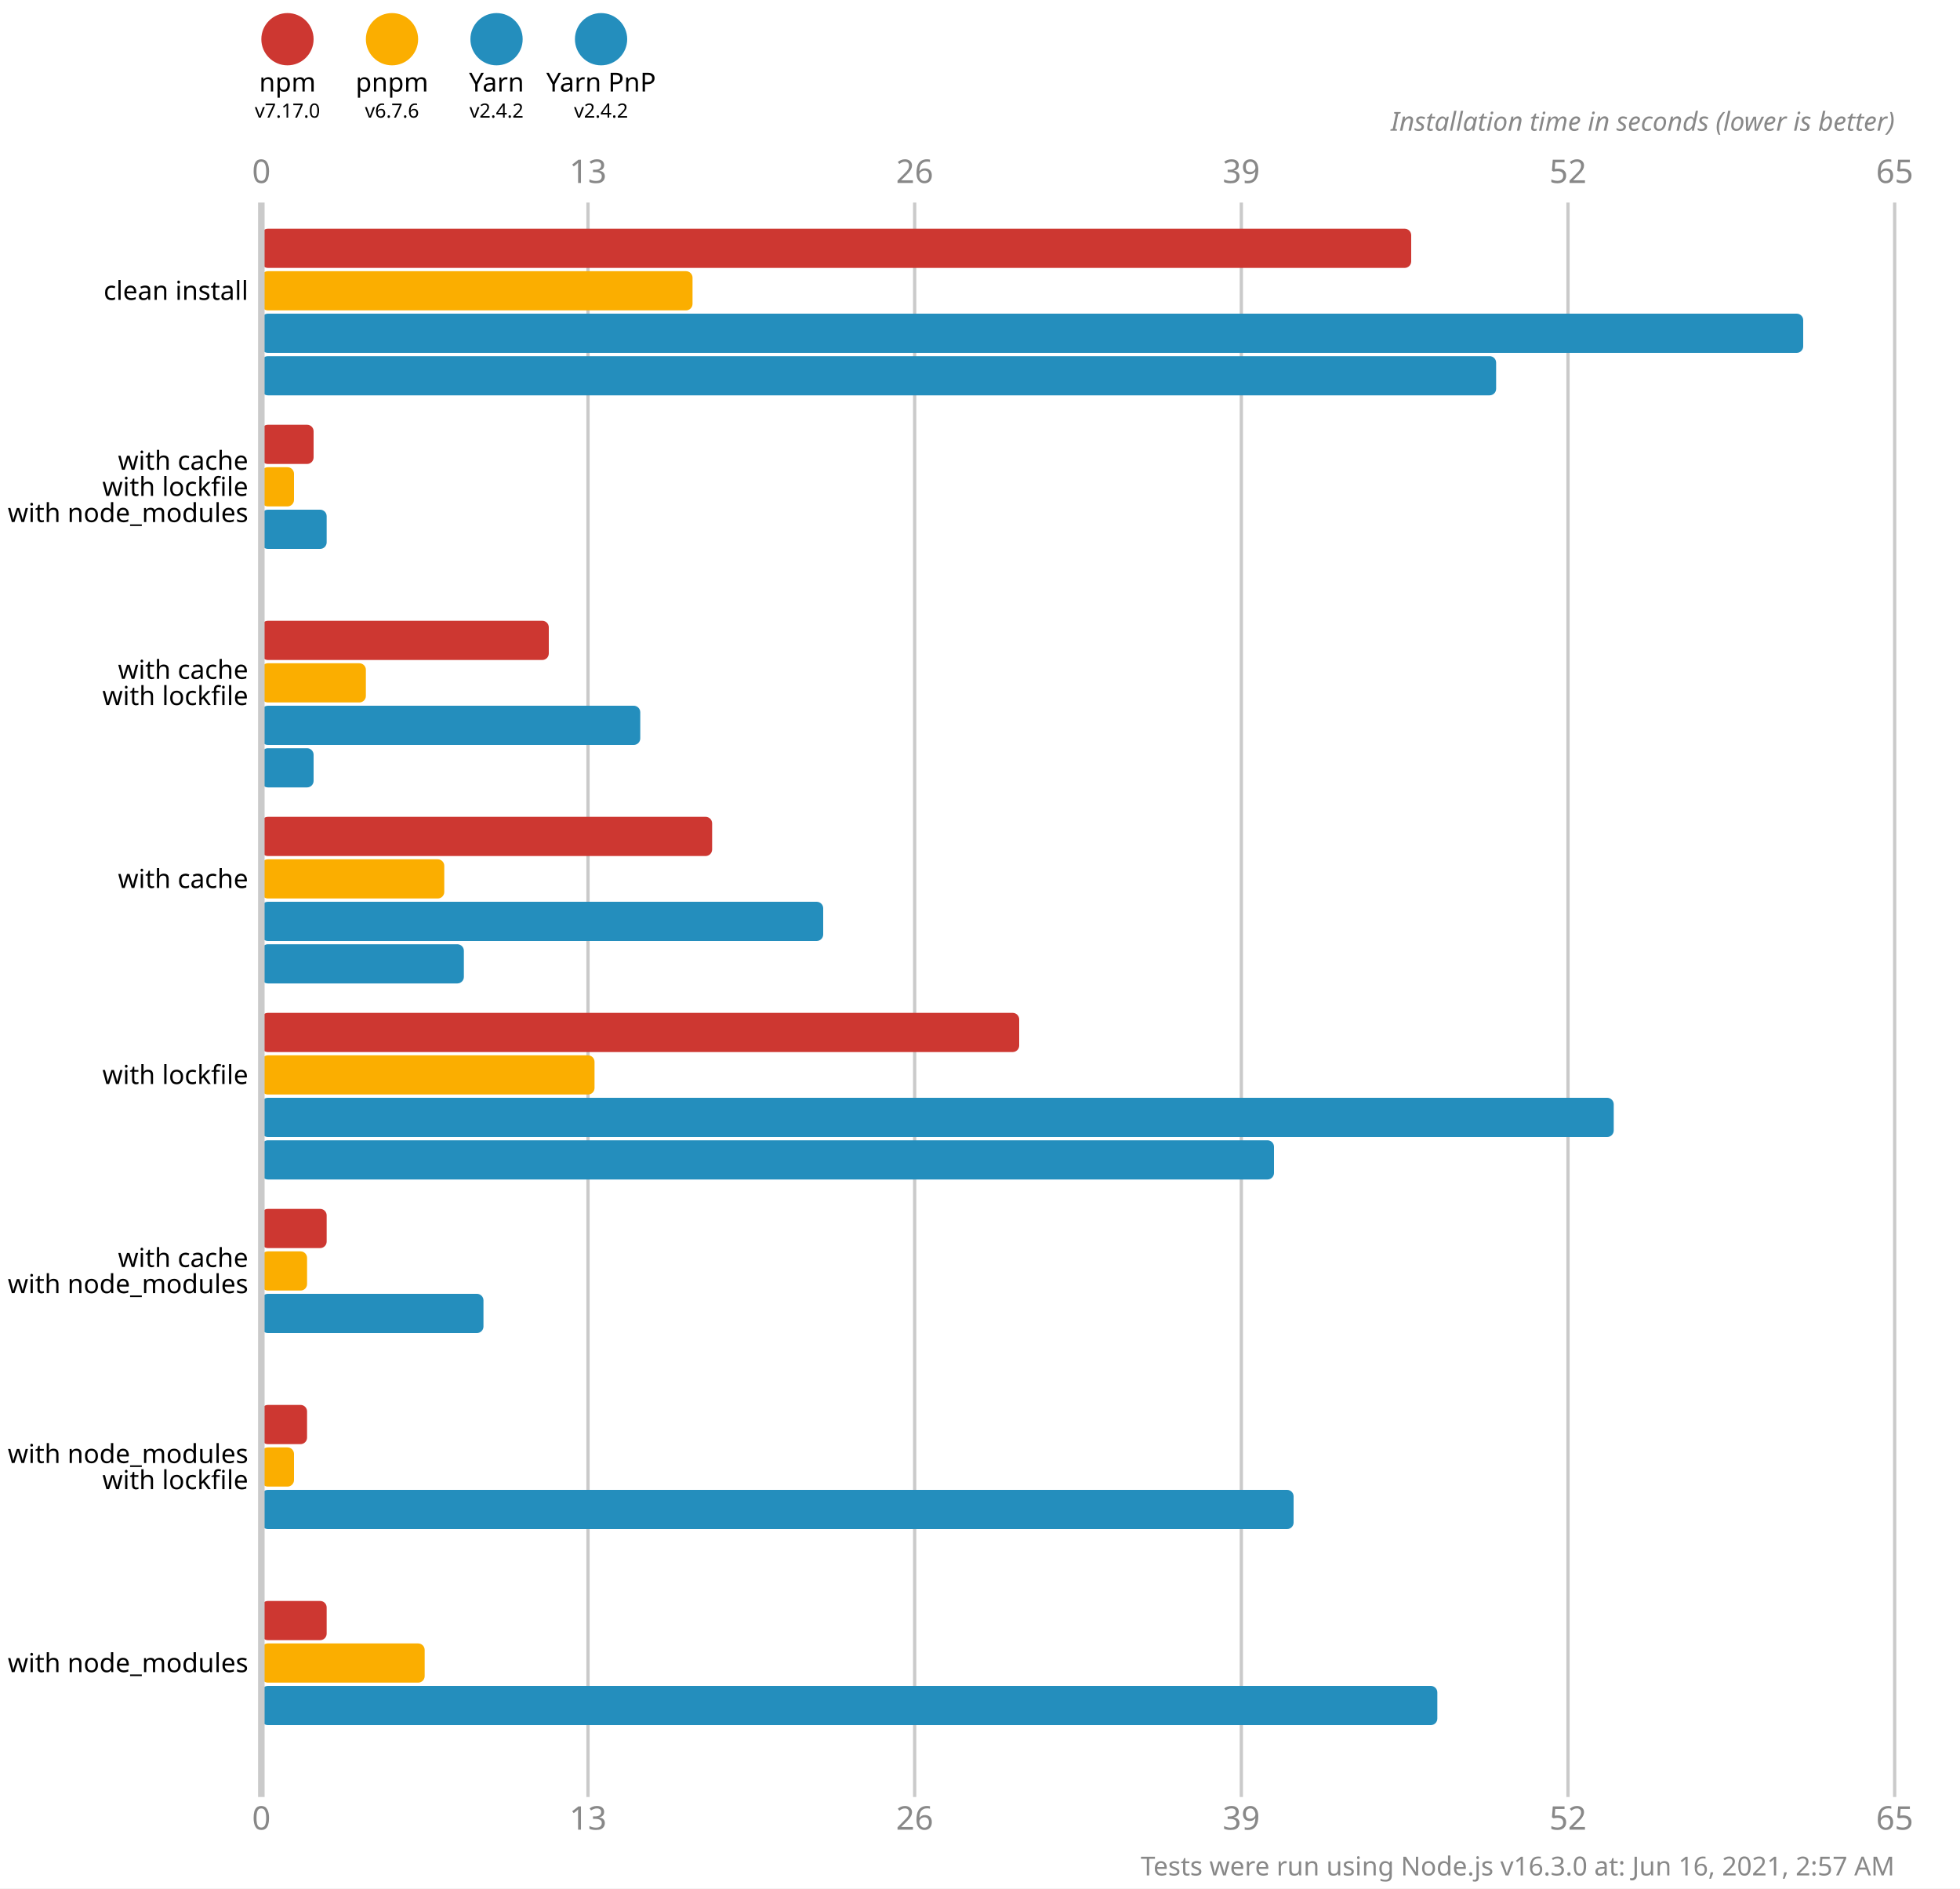
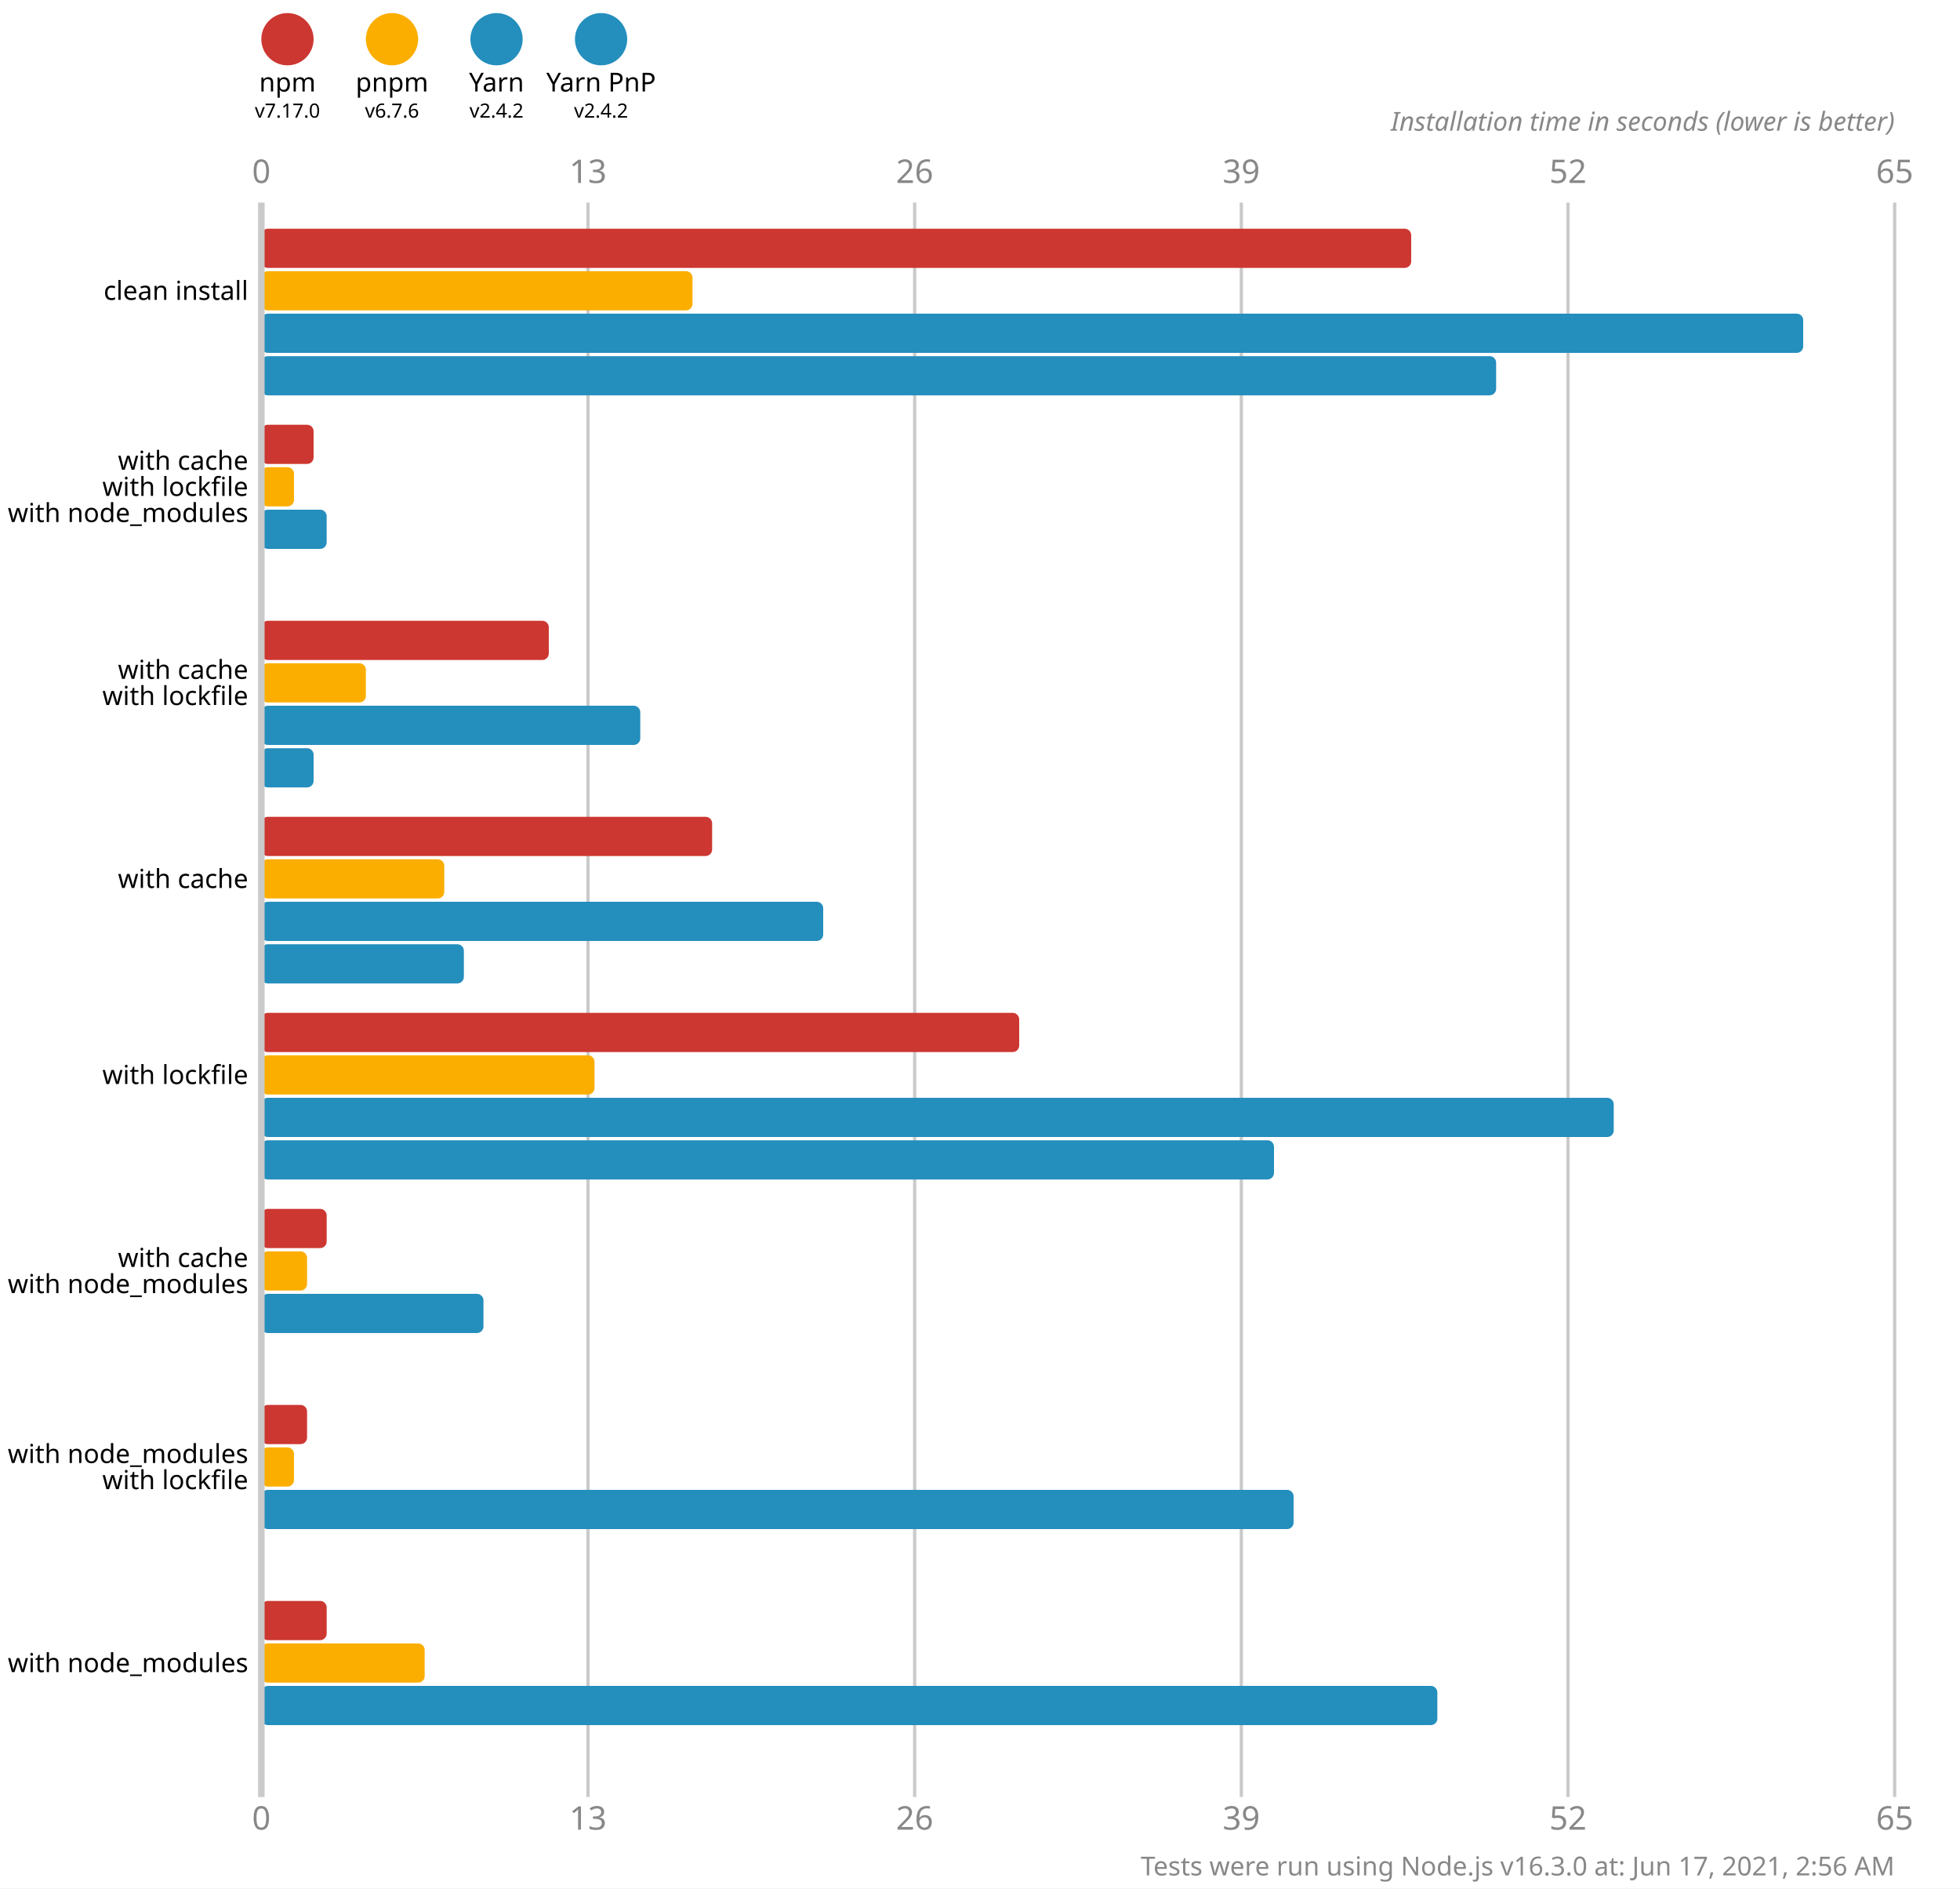
<svg xmlns="http://www.w3.org/2000/svg" version="1.1" viewBox="0 0 300 289">
  <style>
    .font { font-family: sans-serif; }
    .s3 { font-size: 3px; }
    .s4 { font-size: 4px; }
    .s5 { font-size: 5px; }
    .line { stroke: #cacaca; }
    .width { stroke-width: 0.5; }
    .text { fill: #888; }
  </style>
  <rect x="0" y="0" width="300" height="289" fill="#fff" />
  <circle cx="44" cy="6" r="4" fill="#cd3731" />
  <text x="44" y="14" class="font s4" text-anchor="middle">npm</text>
  <text x="44" y="18" class="font s3" text-anchor="middle">v7.17.0</text>
  <circle cx="60" cy="6" r="4" fill="#fbae00" />
  <text x="60" y="14" class="font s4" text-anchor="middle">pnpm</text>
  <text x="60" y="18" class="font s3" text-anchor="middle">v6.7.6</text>
  <circle cx="76" cy="6" r="4" fill="#248ebd" />
  <text x="76" y="14" class="font s4" text-anchor="middle">Yarn</text>
  <text x="76" y="18" class="font s3" text-anchor="middle">v2.4.2</text>
  <circle cx="92" cy="6" r="4" fill="#248ebd" />
  <text x="92" y="14" class="font s4" text-anchor="middle">Yarn PnP</text>
  <text x="92" y="18" class="font s3" text-anchor="middle">v2.4.2</text>
  <text x="40" y="28" class="font s5 text" text-anchor="middle">0</text>
  <text x="40" y="280" class="font s5 text" text-anchor="middle">0</text>
  <line x1="90" y1="31" x2="90" y2="275" class="line width" />
  <text x="90" y="28" class="font s5 text" text-anchor="middle">13</text>
  <text x="90" y="280" class="font s5 text" text-anchor="middle">13</text>
  <line x1="140" y1="31" x2="140" y2="275" class="line width" />
  <text x="140" y="28" class="font s5 text" text-anchor="middle">26</text>
  <text x="140" y="280" class="font s5 text" text-anchor="middle">26</text>
  <line x1="190" y1="31" x2="190" y2="275" class="line width" />
  <text x="190" y="28" class="font s5 text" text-anchor="middle">39</text>
  <text x="190" y="280" class="font s5 text" text-anchor="middle">39</text>
  <line x1="240" y1="31" x2="240" y2="275" class="line width" />
  <text x="240" y="28" class="font s5 text" text-anchor="middle">52</text>
  <text x="240" y="280" class="font s5 text" text-anchor="middle">52</text>
  <line x1="290" y1="31" x2="290" y2="275" class="line width" />
  <text x="290" y="28" class="font s5 text" text-anchor="middle">65</text>
  <text x="290" y="280" class="font s5 text" text-anchor="middle">65</text>
  <text x="290" y="20" class="font s4 text" font-style="italic" text-anchor="end">Installation time in seconds (lower is better)</text>
  <rect x="40" y="35" width="176" height="6" fill="#cd3731" rx="1" ry="1" />
  <rect x="40" y="41.5" width="66" height="6" fill="#fbae00" rx="1" ry="1" />
  <rect x="40" y="48" width="236" height="6" fill="#248ebd" rx="1" ry="1" />
  <rect x="40" y="54.5" width="189" height="6" fill="#248ebd" rx="1" ry="1" />
  <rect x="40" y="65" width="8" height="6" fill="#cd3731" rx="1" ry="1" />
  <rect x="40" y="71.5" width="5" height="6" fill="#fbae00" rx="1" ry="1" />
  <rect x="40" y="78" width="10" height="6" fill="#248ebd" rx="1" ry="1" />
  <rect x="40" y="84.5" width="0" height="6" fill="#248ebd" rx="1" ry="1" />
  <rect x="40" y="95" width="44" height="6" fill="#cd3731" rx="1" ry="1" />
  <rect x="40" y="101.5" width="16" height="6" fill="#fbae00" rx="1" ry="1" />
  <rect x="40" y="108" width="58" height="6" fill="#248ebd" rx="1" ry="1" />
  <rect x="40" y="114.5" width="8" height="6" fill="#248ebd" rx="1" ry="1" />
  <rect x="40" y="125" width="69" height="6" fill="#cd3731" rx="1" ry="1" />
  <rect x="40" y="131.5" width="28" height="6" fill="#fbae00" rx="1" ry="1" />
  <rect x="40" y="138" width="86" height="6" fill="#248ebd" rx="1" ry="1" />
  <rect x="40" y="144.5" width="31" height="6" fill="#248ebd" rx="1" ry="1" />
  <rect x="40" y="155" width="116" height="6" fill="#cd3731" rx="1" ry="1" />
  <rect x="40" y="161.5" width="51" height="6" fill="#fbae00" rx="1" ry="1" />
  <rect x="40" y="168" width="207" height="6" fill="#248ebd" rx="1" ry="1" />
  <rect x="40" y="174.5" width="155" height="6" fill="#248ebd" rx="1" ry="1" />
  <rect x="40" y="185" width="10" height="6" fill="#cd3731" rx="1" ry="1" />
  <rect x="40" y="191.5" width="7" height="6" fill="#fbae00" rx="1" ry="1" />
  <rect x="40" y="198" width="34" height="6" fill="#248ebd" rx="1" ry="1" />
  <rect x="40" y="204.5" width="0" height="6" fill="#248ebd" rx="1" ry="1" />
  <rect x="40" y="215" width="7" height="6" fill="#cd3731" rx="1" ry="1" />
  <rect x="40" y="221.5" width="5" height="6" fill="#fbae00" rx="1" ry="1" />
  <rect x="40" y="228" width="158" height="6" fill="#248ebd" rx="1" ry="1" />
  <rect x="40" y="234.5" width="0" height="6" fill="#248ebd" rx="1" ry="1" />
  <rect x="40" y="245" width="10" height="6" fill="#cd3731" rx="1" ry="1" />
  <rect x="40" y="251.5" width="25" height="6" fill="#fbae00" rx="1" ry="1" />
  <rect x="40" y="258" width="180" height="6" fill="#248ebd" rx="1" ry="1" />
  <rect x="40" y="264.5" width="0" height="6" fill="#248ebd" rx="1" ry="1" />
  <line x1="40" y1="31" x2="40" y2="275" class="line" />
  <text x="38" y="44.5" class="font s4" dominant-baseline="middle" text-anchor="end">clean install</text>
  <text x="38" y="70.5" class="font s4" dominant-baseline="middle" text-anchor="end">with cache</text>
  <text x="38" y="74.5" class="font s4" dominant-baseline="middle" text-anchor="end">with lockfile</text>
  <text x="38" y="78.5" class="font s4" dominant-baseline="middle" text-anchor="end">with node_modules</text>
  <text x="38" y="102.5" class="font s4" dominant-baseline="middle" text-anchor="end">with cache</text>
  <text x="38" y="106.5" class="font s4" dominant-baseline="middle" text-anchor="end">with lockfile</text>
  <text x="38" y="134.5" class="font s4" dominant-baseline="middle" text-anchor="end">with cache</text>
  <text x="38" y="164.5" class="font s4" dominant-baseline="middle" text-anchor="end">with lockfile</text>
  <text x="38" y="192.5" class="font s4" dominant-baseline="middle" text-anchor="end">with cache</text>
  <text x="38" y="196.5" class="font s4" dominant-baseline="middle" text-anchor="end">with node_modules</text>
  <text x="38" y="222.5" class="font s4" dominant-baseline="middle" text-anchor="end">with node_modules</text>
  <text x="38" y="226.5" class="font s4" dominant-baseline="middle" text-anchor="end">with lockfile</text>
  <text x="38" y="254.5" class="font s4" dominant-baseline="middle" text-anchor="end">with node_modules</text>
-   <text x="290" y="287" class="font s4 text" text-anchor="end">Tests were run using Node.js v16.3.0 at: Jun 16, 2021, 2:57 AM</text>
+   <text x="290" y="287" class="font s4 text" text-anchor="end">Tests were run using Node.js v16.3.0 at: Jun 17, 2021, 2:56 AM</text>
</svg>
